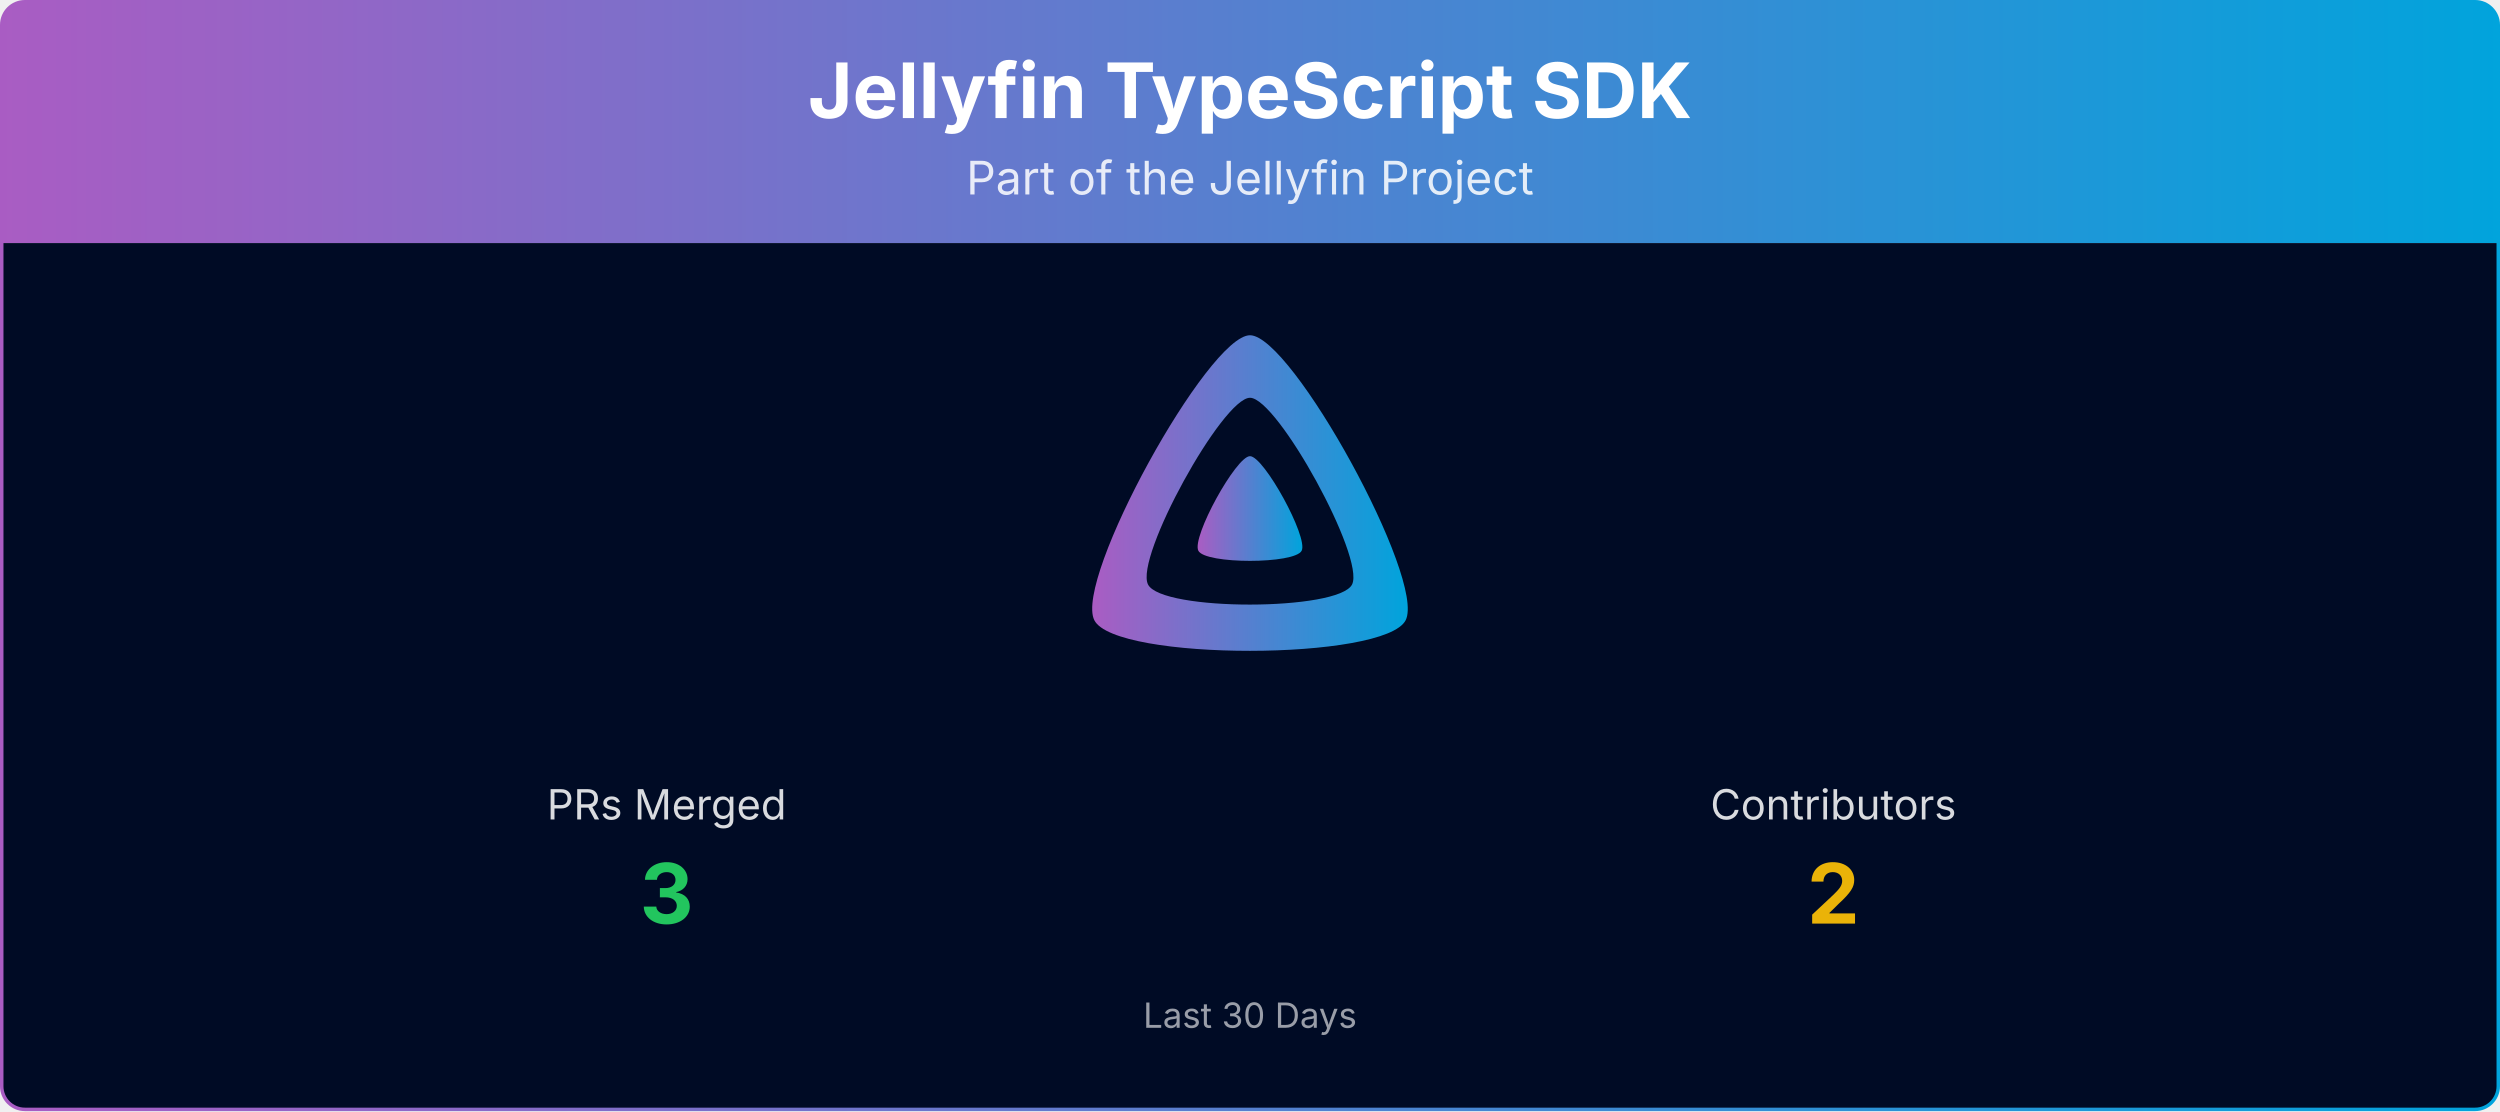
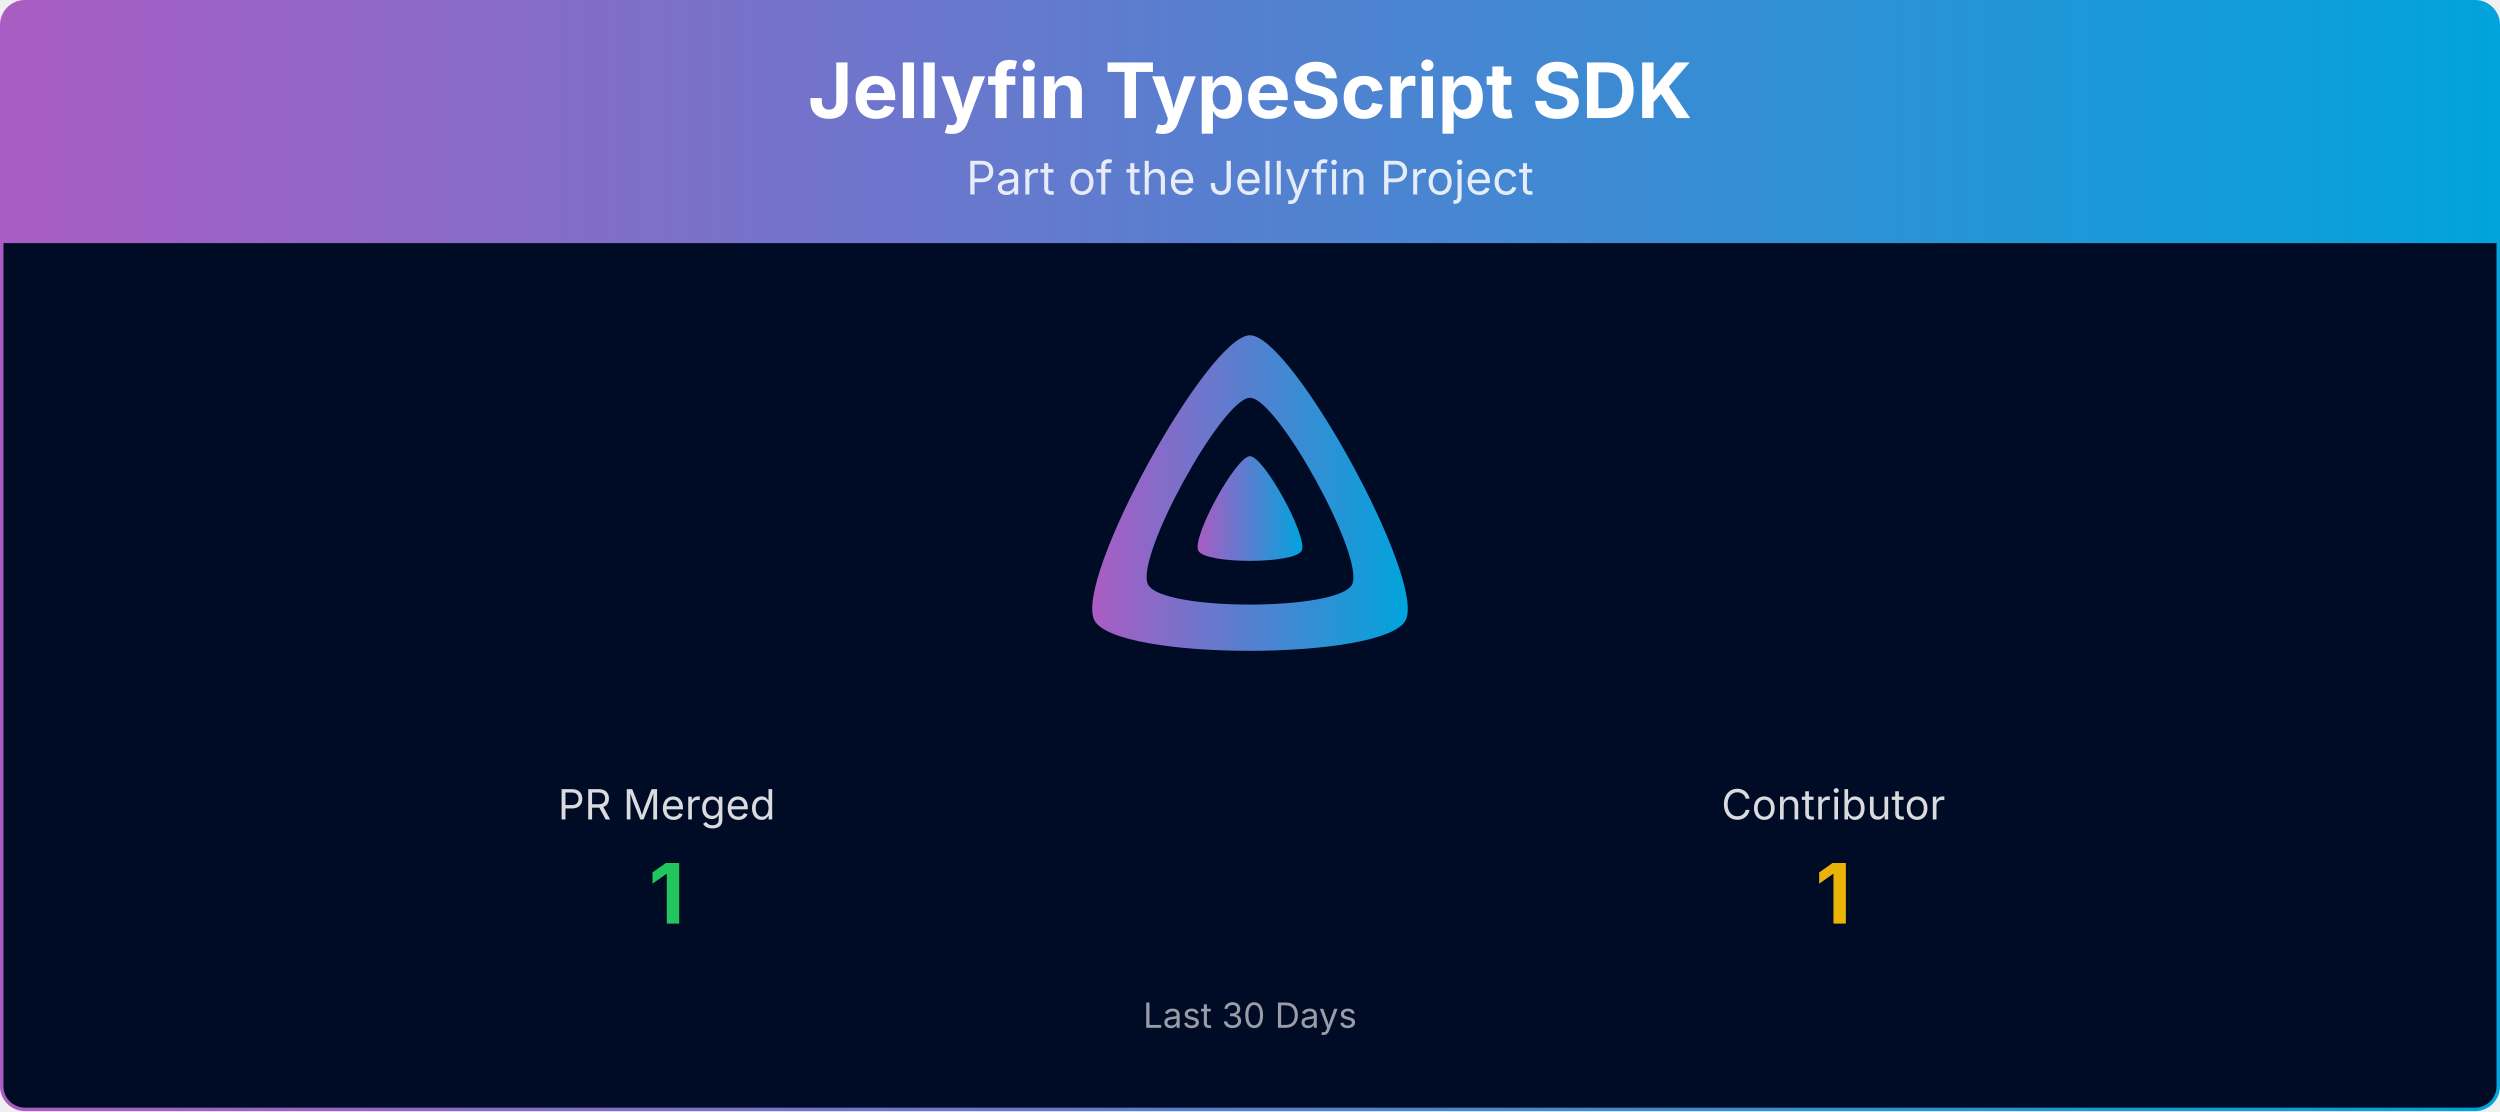
<svg xmlns="http://www.w3.org/2000/svg" viewBox="0 0 1080 480" width="100%" role="img" aria-label="Jellyfin TypeScript SDK">
  <defs>
    <linearGradient id="banner-jellyfin-sdk-typescript-grad" x1="0" y1="0" x2="1" y2="0">
      <stop offset="0%" stop-color="#AA5CC3" />
      <stop offset="100%" stop-color="#00A4DC" />
    </linearGradient>
    <clipPath id="banner-jellyfin-sdk-typescript-grad-clip">
      <rect x="0.75" y="0.75" width="1078.5" height="478.5" rx="10" ry="10" />
    </clipPath>
  </defs>
  <g clip-path="url(#banner-jellyfin-sdk-typescript-grad-clip)">
    <path d="M0.75,10.75 A10.0,10.0 0 0 1 10.75,0.75 L1069.25,0.75 A10.0,10.0 0 0 1 1079.25,10.75 L1079.25,105.00 L0.75,105.00 Z" fill="url(#banner-jellyfin-sdk-typescript-grad)" />
    <text x="540.0" y="51" text-anchor="middle" font-size="33" font-weight="700" font-family="Plus Jakarta Sans, system-ui, -apple-system, Segoe UI, sans-serif" fill="#ffffff">Jellyfin TypeScript SDK</text>
    <text x="540.0" y="84" text-anchor="middle" font-size="20" font-family="Plus Jakarta Sans, system-ui, -apple-system, Segoe UI, sans-serif" fill="#ffffff" opacity="0.85">Part of the Jellyfin Project</text>
    <rect x="0.75" y="105" width="1078.5" height="374.25" fill="#000b25" />
    <g transform="translate(465.00,138.00) scale(0.29297)">
      <path fill="url(#banner-jellyfin-sdk-typescript-grad)" fill-rule="evenodd" d="M256,23.3c-61.6,0-259.8,359.4-229.6,420.1s429.3,60,459.2,0S317.6,23.3,256,23.3zM406.5,390.8c-19.6,39.3-281.1,39.8-300.9,0s110.1-275.3,150.4-275.3S426.1,351.4,406.5,390.8z" />
      <path fill="url(#banner-jellyfin-sdk-typescript-grad)" d="M256,201.6c-20.4,0-86.2,119.3-76.2,139.4s142.5,19.9,152.4,0S276.5,201.6,256,201.6z" />
    </g>
-     <text x="288.0" y="354.0" text-anchor="middle" font-size="18" font-family="Plus Jakarta Sans, system-ui, -apple-system, Segoe UI, sans-serif" fill="#ffffff" opacity="0.85">PRs Merged</text>
-     <text x="288.0" y="399.0" text-anchor="middle" font-size="36" font-weight="700" font-family="Plus Jakarta Sans, system-ui, -apple-system, Segoe UI, sans-serif" fill="#22c55e">3</text>
-     <text x="792.0" y="354.0" text-anchor="middle" font-size="18" font-family="Plus Jakarta Sans, system-ui, -apple-system, Segoe UI, sans-serif" fill="#ffffff" opacity="0.85">Contributors</text>
-     <text x="792.0" y="399.0" text-anchor="middle" font-size="36" font-weight="700" font-family="Plus Jakarta Sans, system-ui, -apple-system, Segoe UI, sans-serif" fill="#eab308">2</text>
+     <text x="288.0" y="354.0" text-anchor="middle" font-size="18" font-family="Plus Jakarta Sans, system-ui, -apple-system, Segoe UI, sans-serif" fill="#ffffff" opacity="0.85">PR Merged</text>
+     <text x="288.0" y="399.0" text-anchor="middle" font-size="36" font-weight="700" font-family="Plus Jakarta Sans, system-ui, -apple-system, Segoe UI, sans-serif" fill="#22c55e">1</text>
+     <text x="792.0" y="354.0" text-anchor="middle" font-size="18" font-family="Plus Jakarta Sans, system-ui, -apple-system, Segoe UI, sans-serif" fill="#ffffff" opacity="0.85">Contributor</text>
+     <text x="792.0" y="399.0" text-anchor="middle" font-size="36" font-weight="700" font-family="Plus Jakarta Sans, system-ui, -apple-system, Segoe UI, sans-serif" fill="#eab308">1</text>
    <text x="540.0" y="444.0" text-anchor="middle" font-size="15" font-family="Plus Jakarta Sans, system-ui, -apple-system, Segoe UI, sans-serif" fill="#ffffff" opacity="0.6">Last 30 Days</text>
  </g>
  <rect x="0.75" y="0.75" width="1078.5" height="478.5" rx="10" ry="10" fill="none" stroke="url(#banner-jellyfin-sdk-typescript-grad)" stroke-width="1.5" />
</svg>
